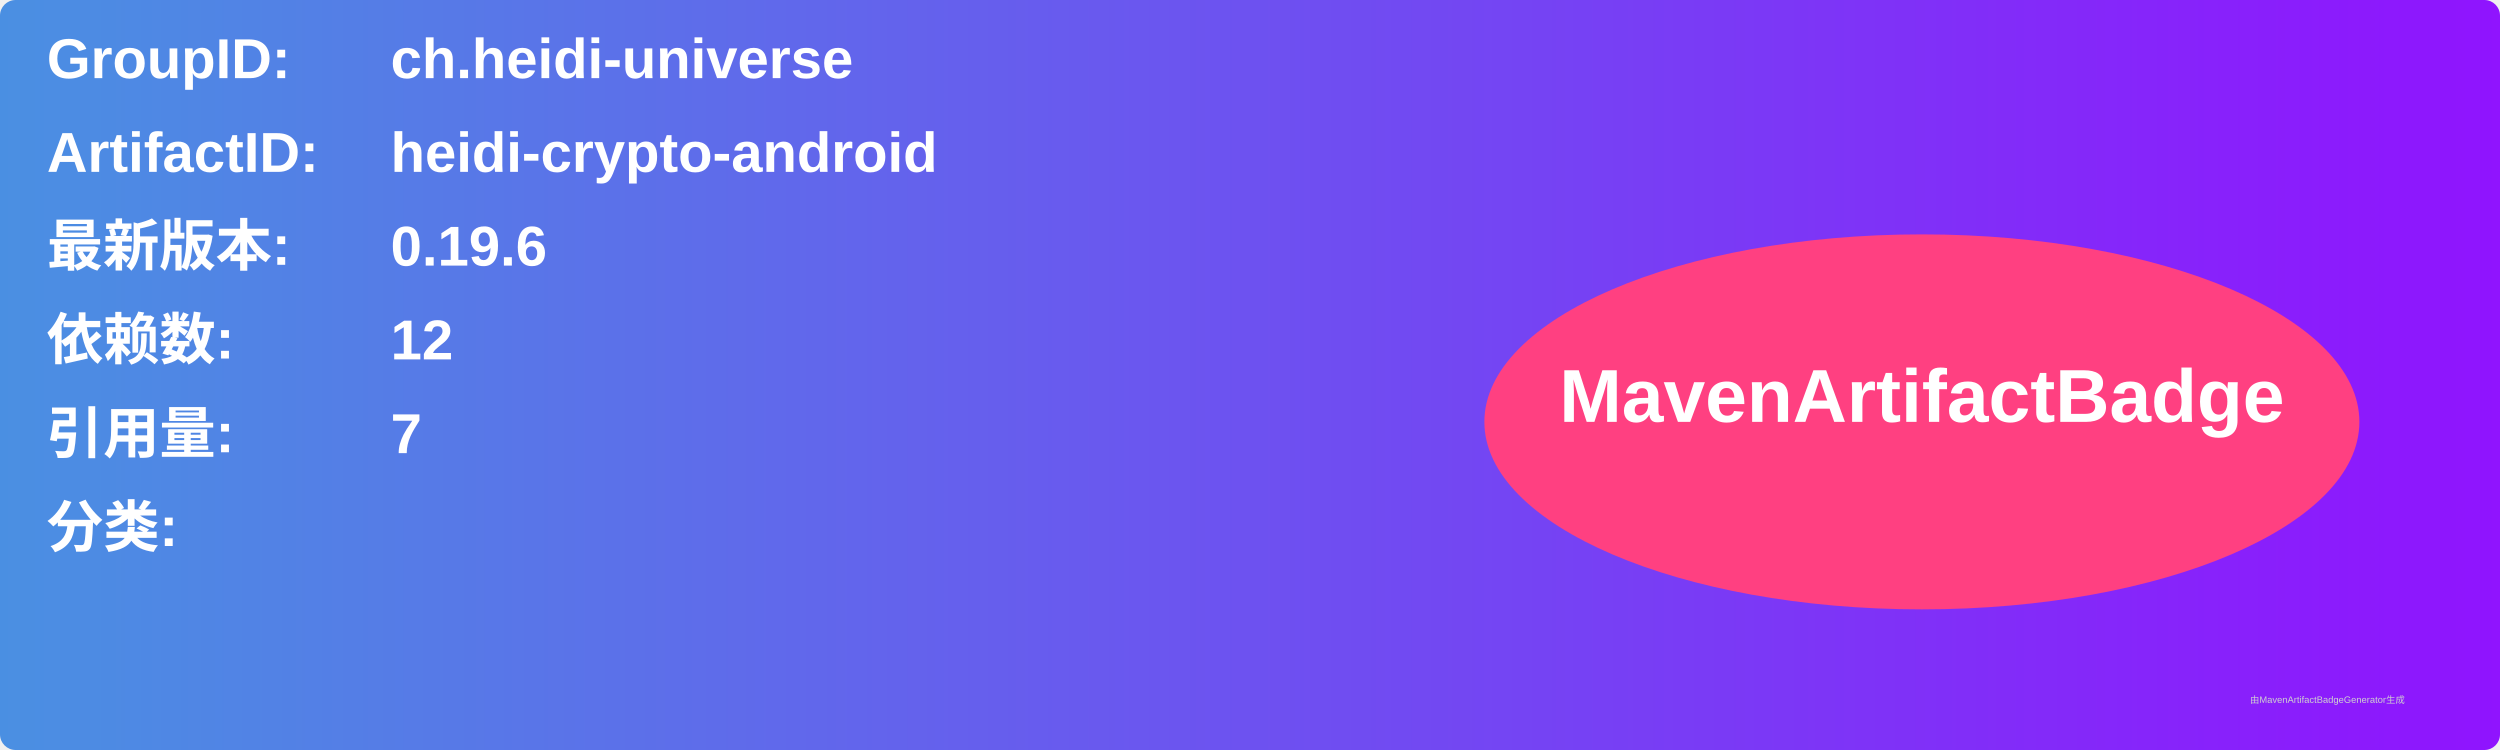
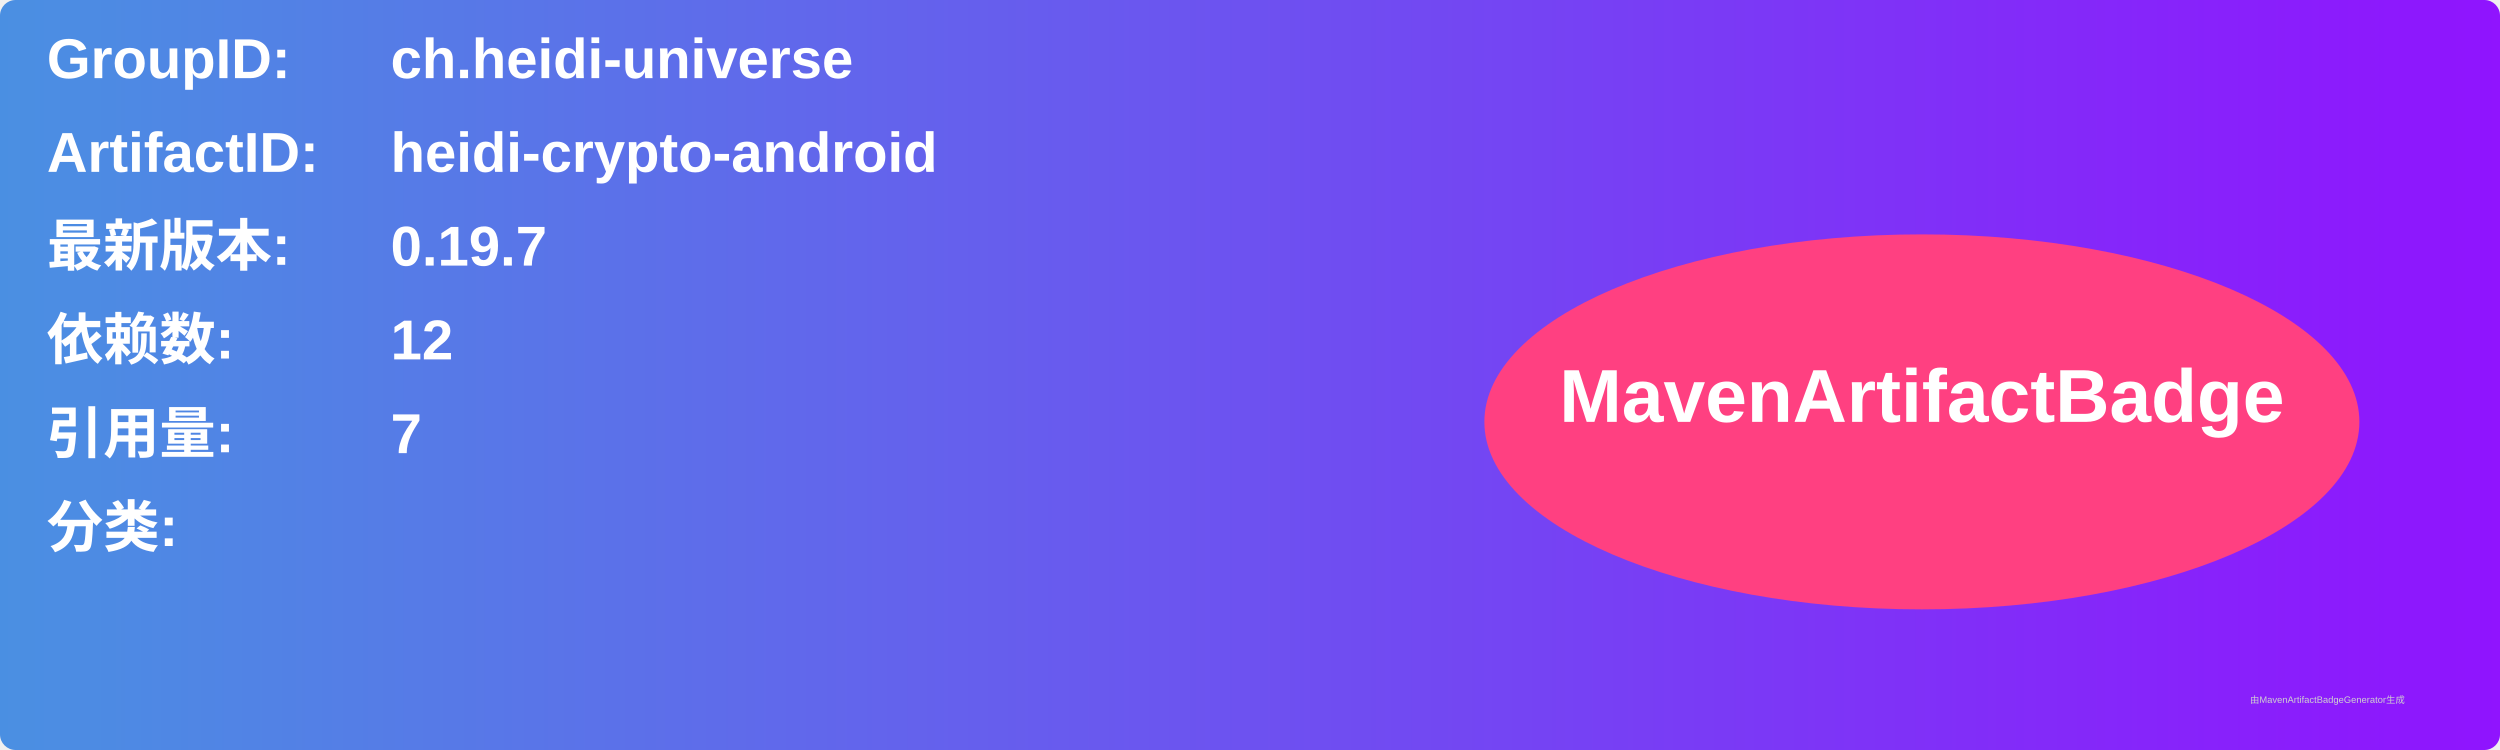
<svg xmlns="http://www.w3.org/2000/svg" width="800" height="240" viewBox="0 0 800 240">
  <linearGradient id="grad" x1="0%" y1="0%" x2="100%" y2="0%">
    <stop offset="0%" stop-color="#4a90e2" />
    <stop offset="100%" stop-color="#9013fe" />
  </linearGradient>
  <rect width="100%" height="100%" rx="5" ry="5" fill="url(#grad)" />
  <g transform="translate(15, 15)">
    <text x="0" y="10" font-family="Arial" font-size="18" fill="white" font-weight="bold" width="260">GroupID:</text>
    <text x="110" y="10" font-family="Arial" font-size="18" fill="white" font-weight="bold" width="460">ch.heidi-universe</text>
    <text x="0" y="40" font-family="Arial" font-size="18" fill="white" font-weight="bold" width="260">ArtifactID:</text>
    <text x="110" y="40" font-family="Arial" font-size="18" fill="white" font-weight="bold" width="460">heidi-crypto-android</text>
    <text x="0" y="70" font-family="Arial" font-size="18" fill="white" font-weight="bold">最新版本:</text>
    <text x="110" y="70" font-family="Arial" font-size="18" fill="white" font-weight="bold">
-       <tspan font-weight="bold">0.19.6</tspan>
+       <tspan font-weight="bold">0.19.7</tspan>
    </text>
    <text x="0" y="100" font-family="Arial" font-size="18" fill="white" font-weight="bold">依赖数: </text>
    <text x="110" y="100" font-family="Arial" font-size="18" fill="white">
      <tspan font-weight="bold">12</tspan>
    </text>
    <text x="0" y="130" font-family="Arial" font-size="18" fill="white" font-weight="bold">引用量: </text>
    <text x="110" y="130" font-family="Arial" font-size="18" fill="white">
      <tspan font-weight="bold">7</tspan>
    </text>
    <text x="0" y="160" font-family="Arial" font-size="18" fill="white" font-weight="bold">分类:</text>
    <text x="10" y="190" font-family="Arial" font-size="10" fill="white">
      <tspan font-weight="bold" />
    </text>
    <ellipse cx="600" cy="120" rx="140" ry="60" fill="#ff4081" />
    <text x="600" y="120" text-anchor="middle" font-family="Arial" font-size="24" fill="white" font-weight="bold">MavenArtifactBadge</text>
  </g>
  <text x="720" y="225" font-family="Arial" font-size="3" fill="#d0d0d0">由MavenArtifactBadgeGenerator生成</text>
</svg>
